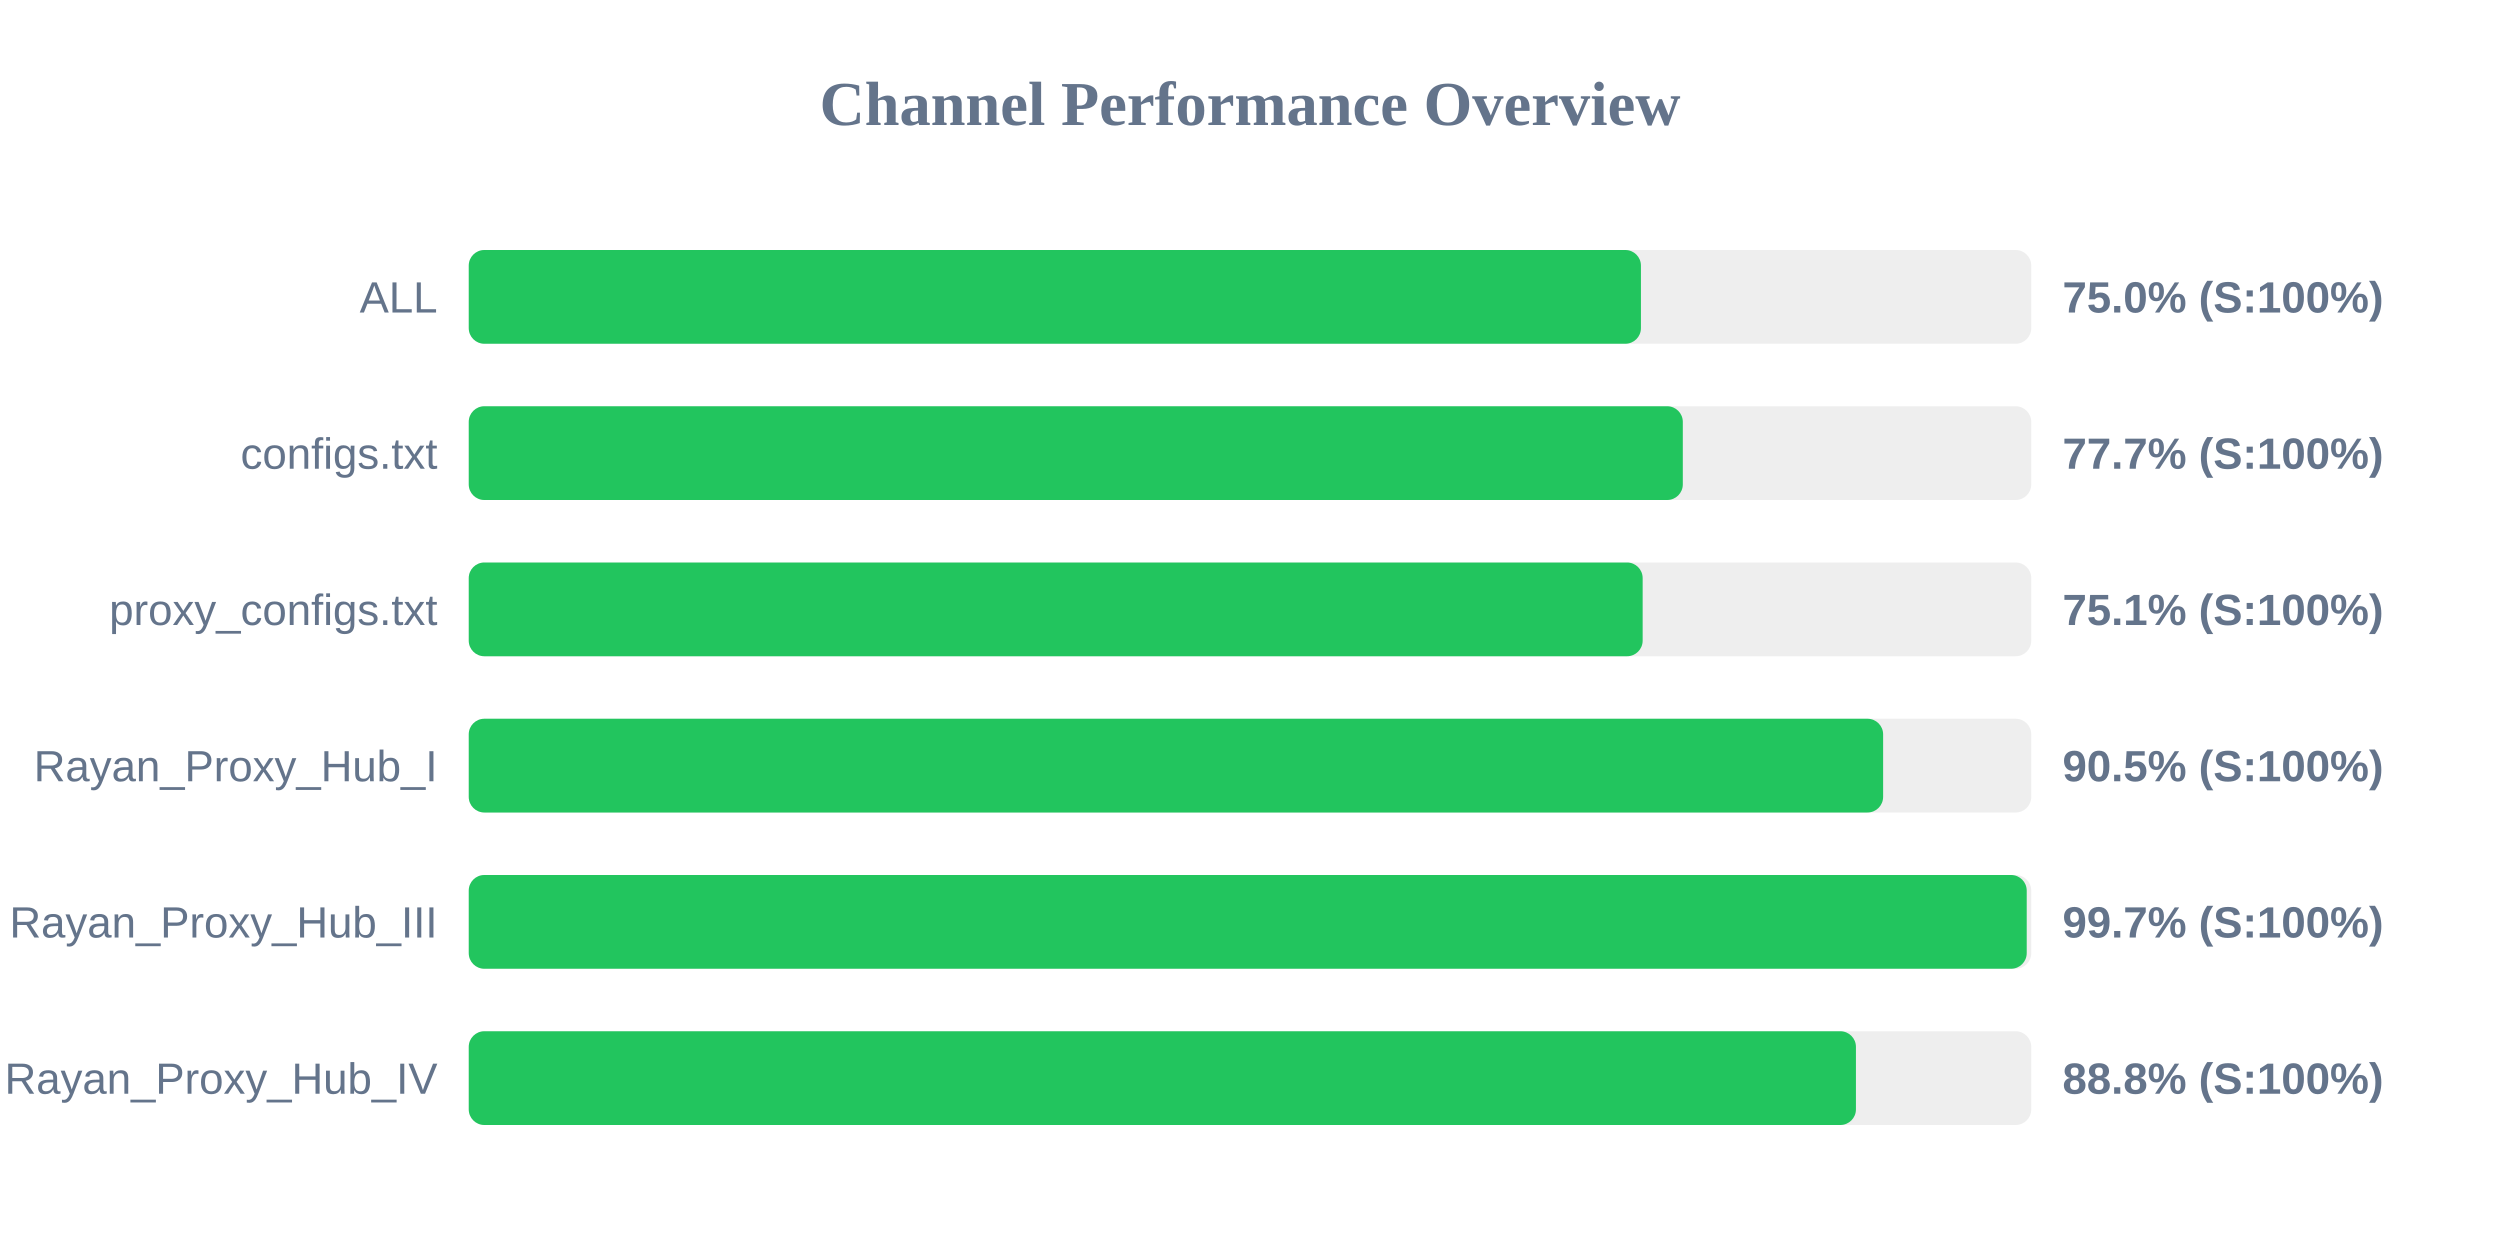
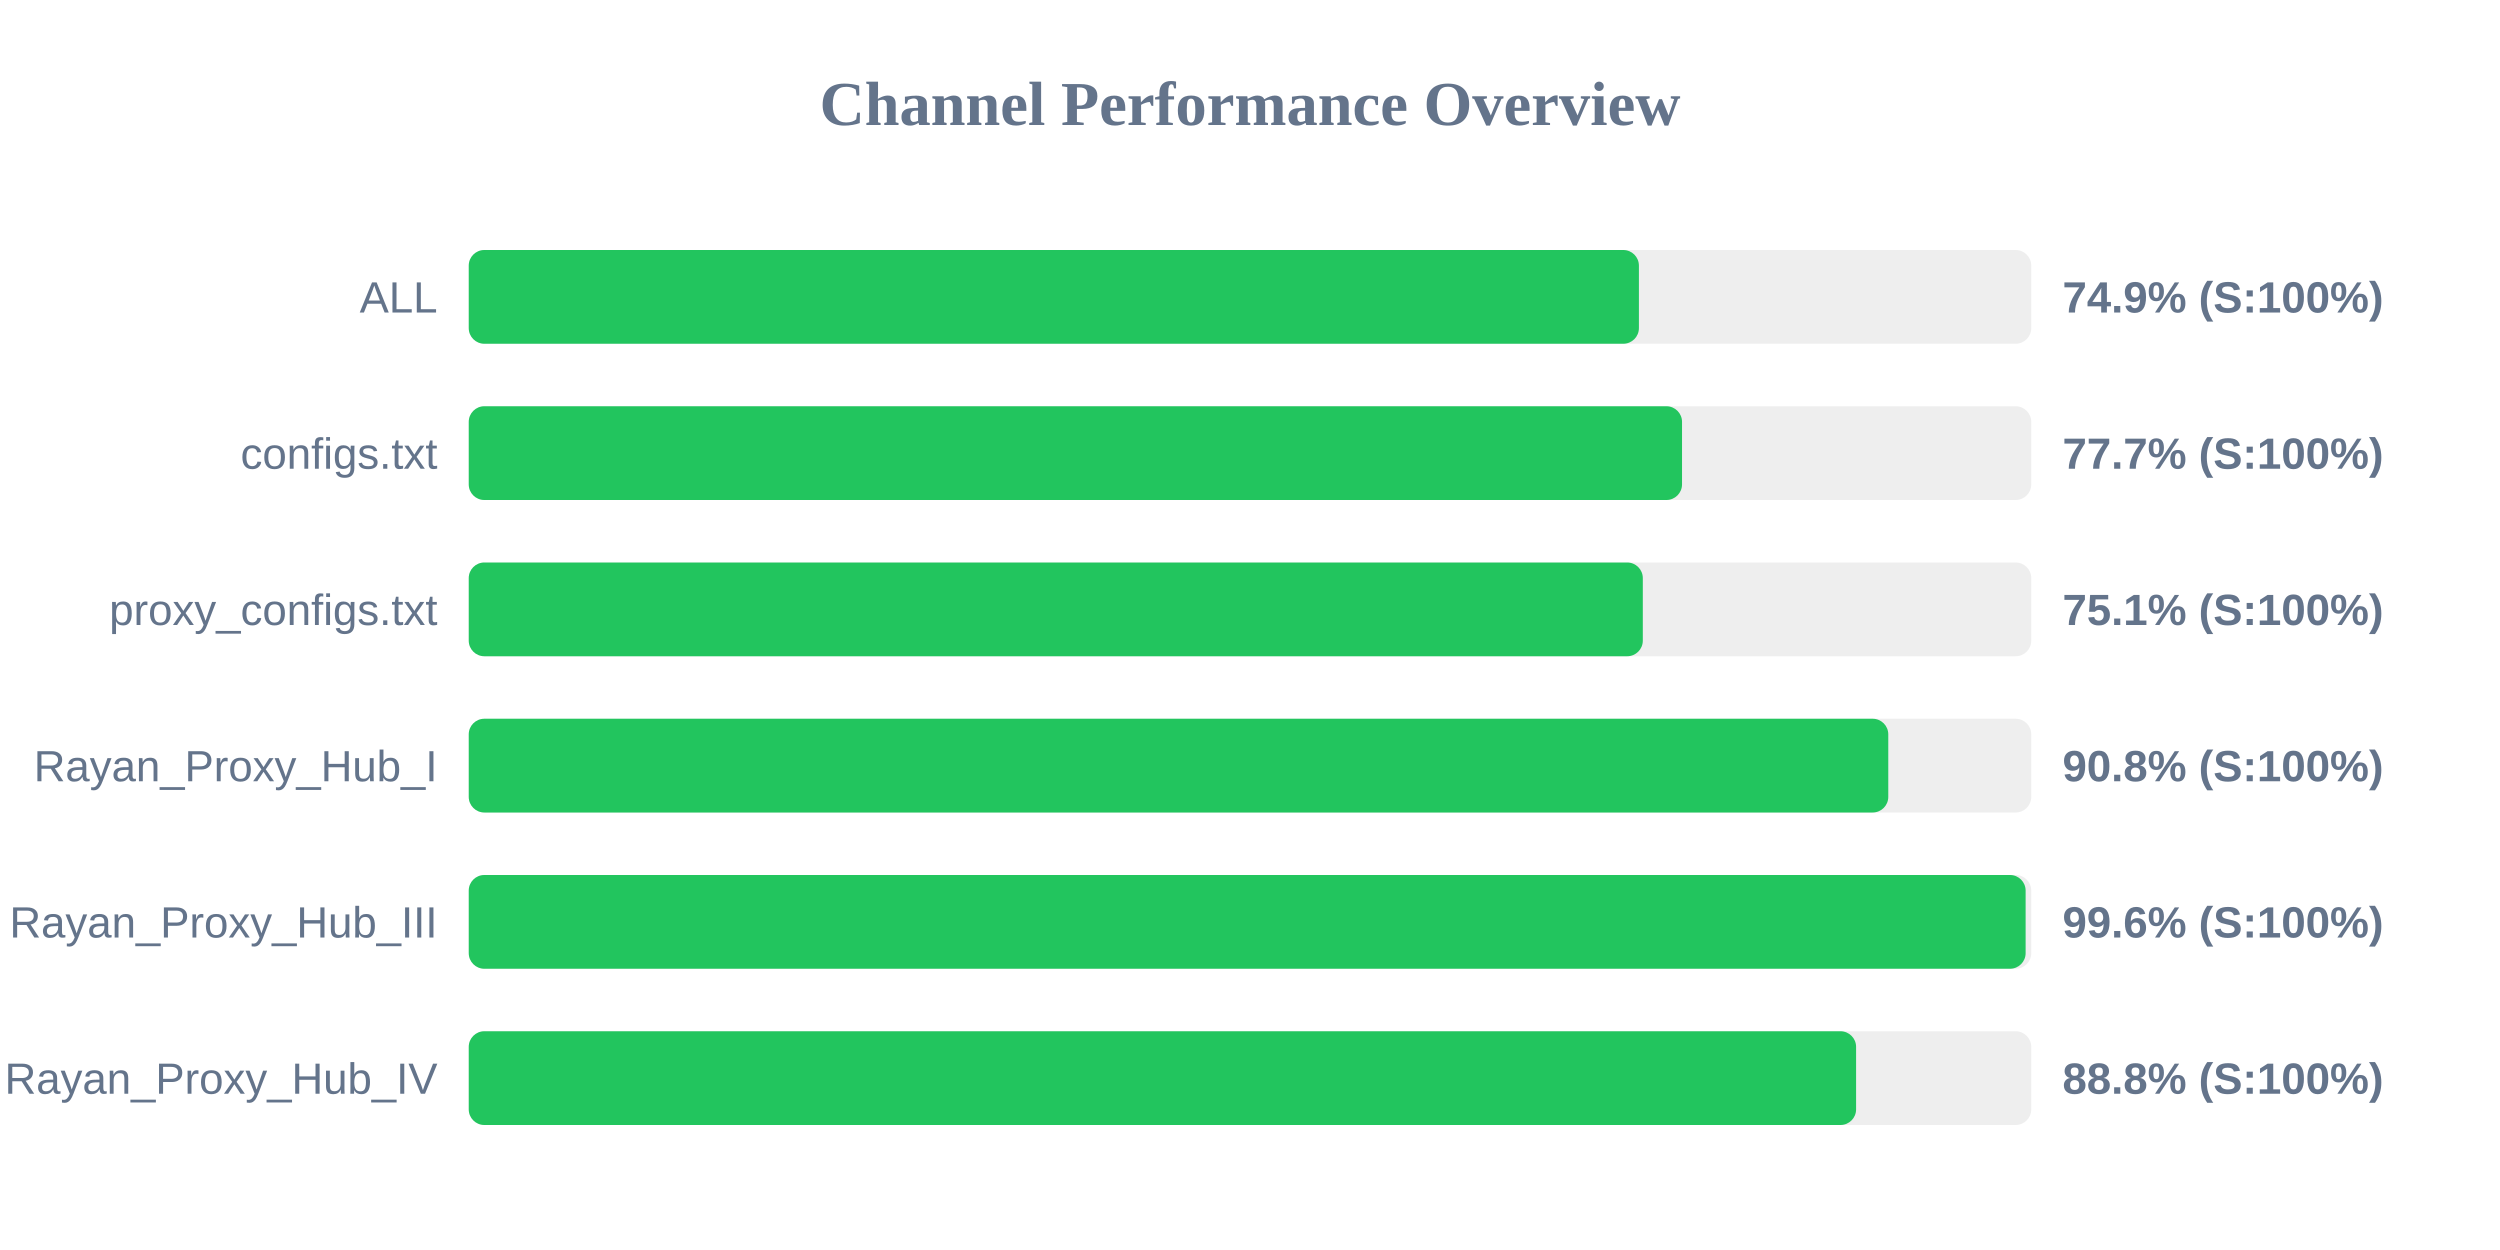
<svg xmlns="http://www.w3.org/2000/svg" width="800" height="400" version="1.1">
  <style>
        .row { font: 14px Arial; fill: #64748b; }
        .score { font: bold 14px Arial; fill: #64748b; }
    </style>
  <text x="400" y="40" text-anchor="middle" font-size="20px" font-weight="bold" fill="#64748b">Channel Performance Overview</text>
  <rect x="150" y="80" width="500" height="30" fill="#eee" rx="5" />
-   <rect x="150" y="80" width="375.1" height="30" fill="#22c55e" rx="5" />
+   <rect x="150" y="80" width="374.45" height="30" fill="#22c55e" rx="5" />
  <text x="140" y="100" text-anchor="end" class="row">ALL</text>
-   <text x="660" y="100" text-anchor="start" class="score">75.0% (S:100%)</text>
+   <text x="660" y="100" text-anchor="start" class="score">74.9% (S:100%)</text>
  <rect x="150" y="130" width="500" height="30" fill="#eee" rx="5" />
-   <rect x="150" y="130" width="388.5" height="30" fill="#22c55e" rx="5" />
+   <rect x="150" y="130" width="388.25" height="30" fill="#22c55e" rx="5" />
  <text x="140" y="150" text-anchor="end" class="row">configs.txt</text>
  <text x="660" y="150" text-anchor="start" class="score">77.7% (S:100%)</text>
  <rect x="150" y="180" width="500" height="30" fill="#eee" rx="5" />
-   <rect x="150" y="180" width="375.65" height="30" fill="#22c55e" rx="5" />
+   <rect x="150" y="180" width="375.7" height="30" fill="#22c55e" rx="5" />
  <text x="140" y="200" text-anchor="end" class="row">proxy_configs.txt</text>
  <text x="660" y="200" text-anchor="start" class="score">75.1% (S:100%)</text>
  <rect x="150" y="230" width="500" height="30" fill="#eee" rx="5" />
-   <rect x="150" y="230" width="452.6" height="30" fill="#22c55e" rx="5" />
+   <rect x="150" y="230" width="454.25" height="30" fill="#22c55e" rx="5" />
  <text x="140" y="250" text-anchor="end" class="row">Rayan_Proxy_Hub_I</text>
-   <text x="660" y="250" text-anchor="start" class="score">90.5% (S:100%)</text>
+   <text x="660" y="250" text-anchor="start" class="score">90.8% (S:100%)</text>
  <rect x="150" y="280" width="500" height="30" fill="#eee" rx="5" />
-   <rect x="150" y="280" width="498.55" height="30" fill="#22c55e" rx="5" />
+   <rect x="150" y="280" width="498.2" height="30" fill="#22c55e" rx="5" />
  <text x="140" y="300" text-anchor="end" class="row">Rayan_Proxy_Hub_III</text>
-   <text x="660" y="300" text-anchor="start" class="score">99.7% (S:100%)</text>
+   <text x="660" y="300" text-anchor="start" class="score">99.6% (S:100%)</text>
  <rect x="150" y="330" width="500" height="30" fill="#eee" rx="5" />
-   <rect x="150" y="330" width="443.9" height="30" fill="#22c55e" rx="5" />
+   <rect x="150" y="330" width="443.95" height="30" fill="#22c55e" rx="5" />
  <text x="140" y="350" text-anchor="end" class="row">Rayan_Proxy_Hub_IV</text>
  <text x="660" y="350" text-anchor="start" class="score">88.8% (S:100%)</text>
</svg>
